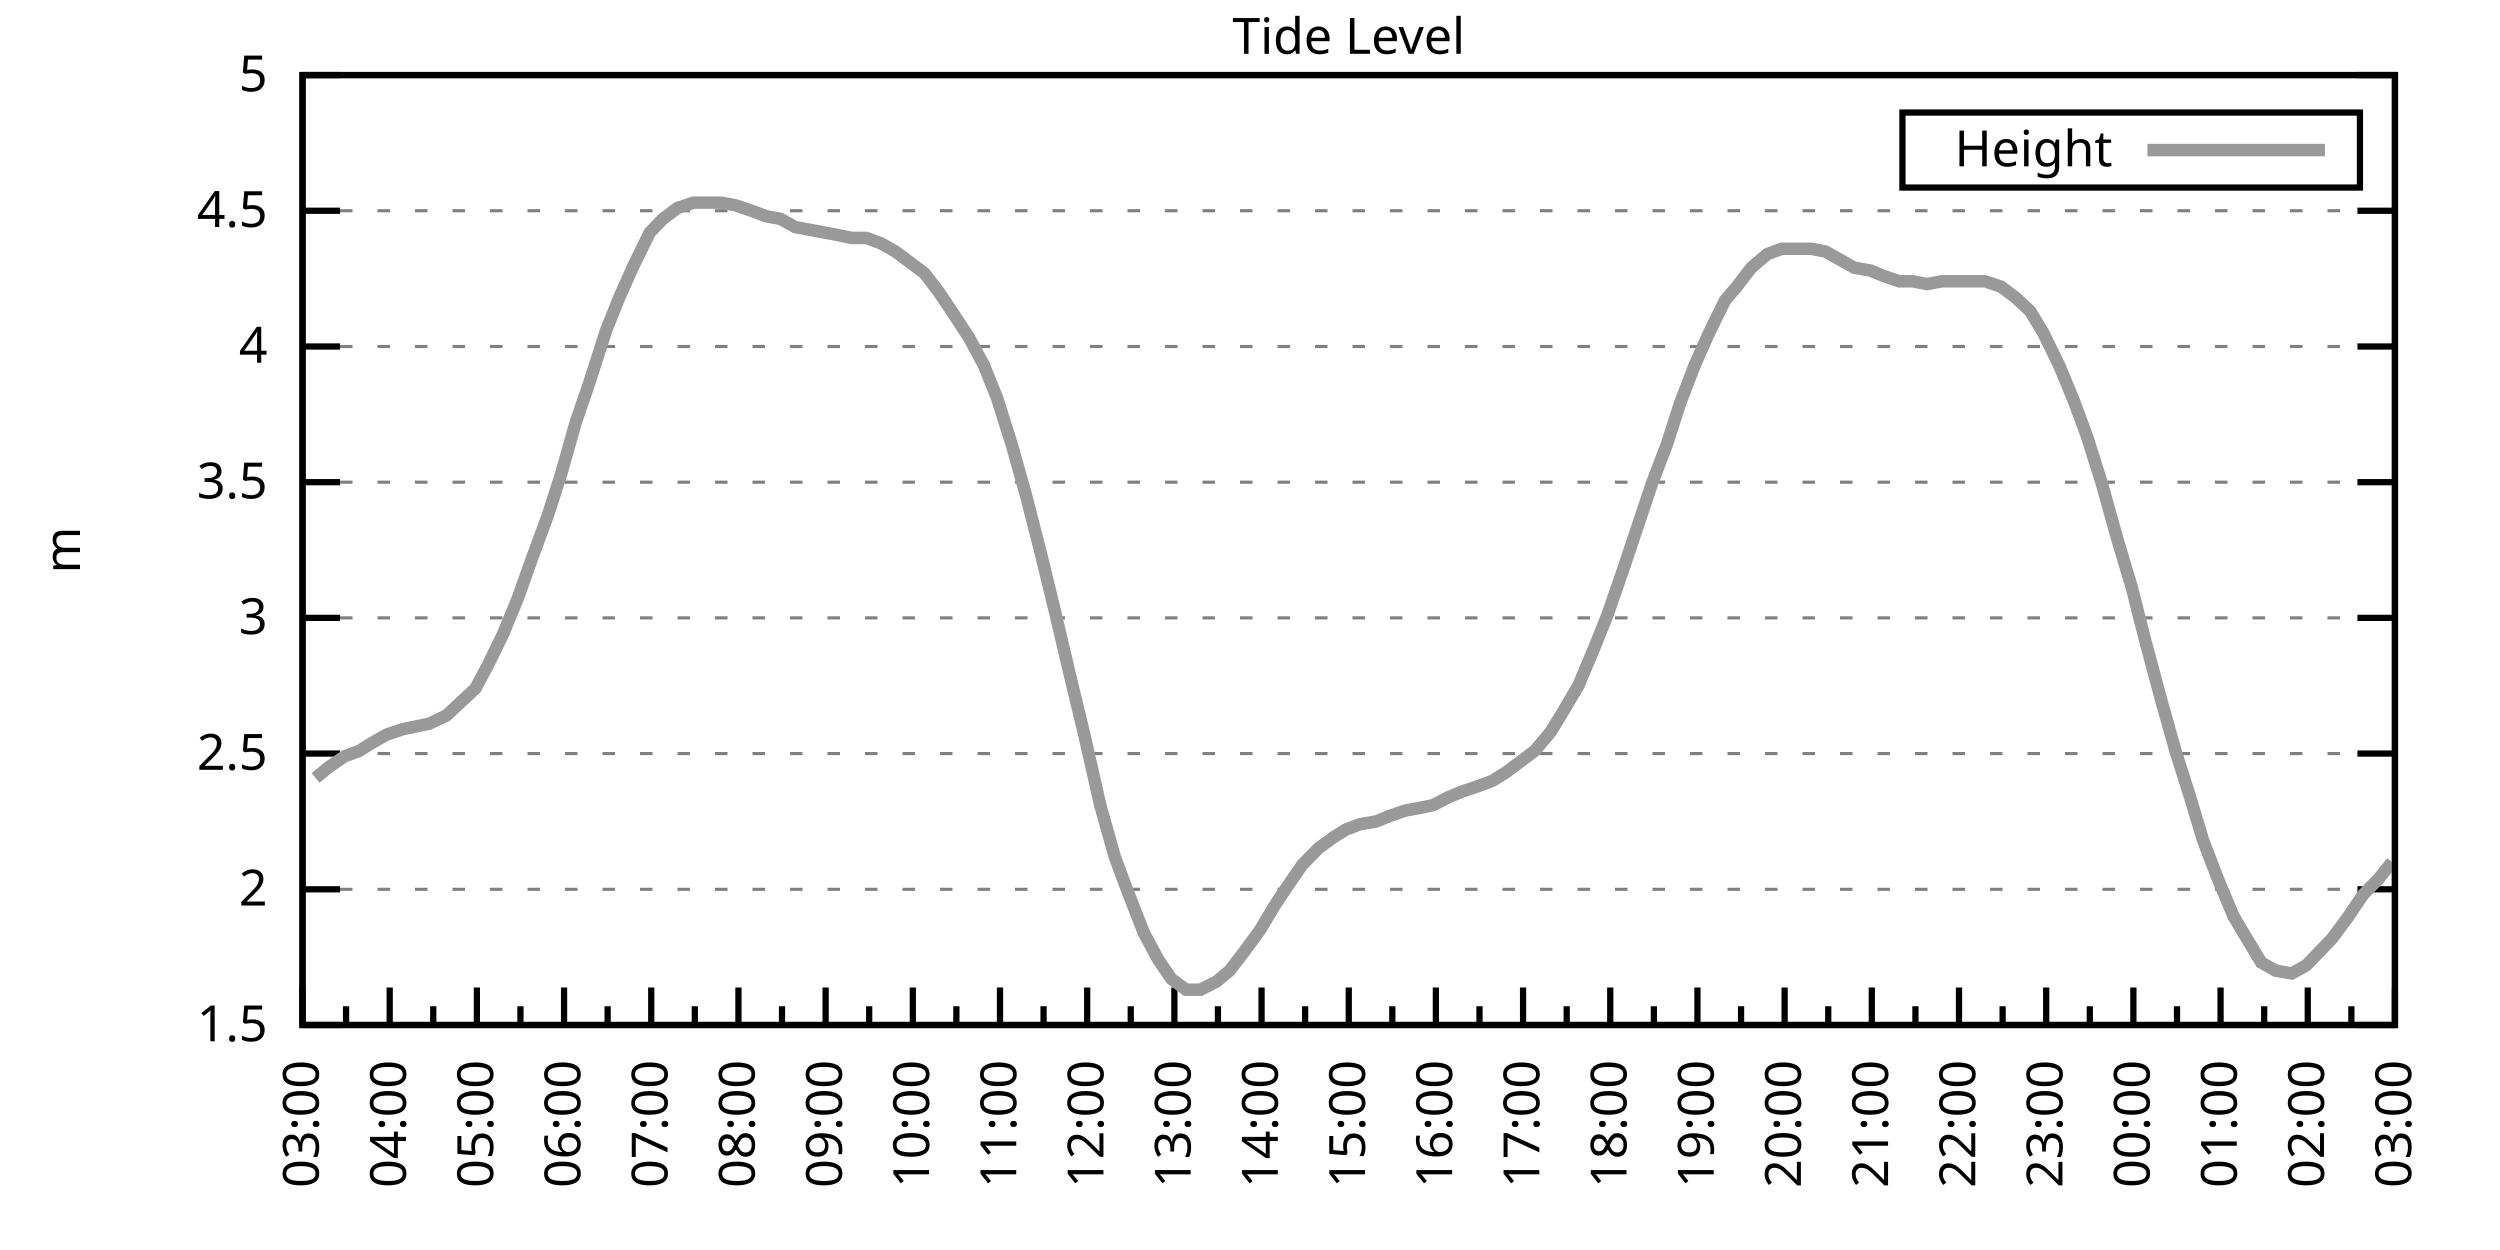
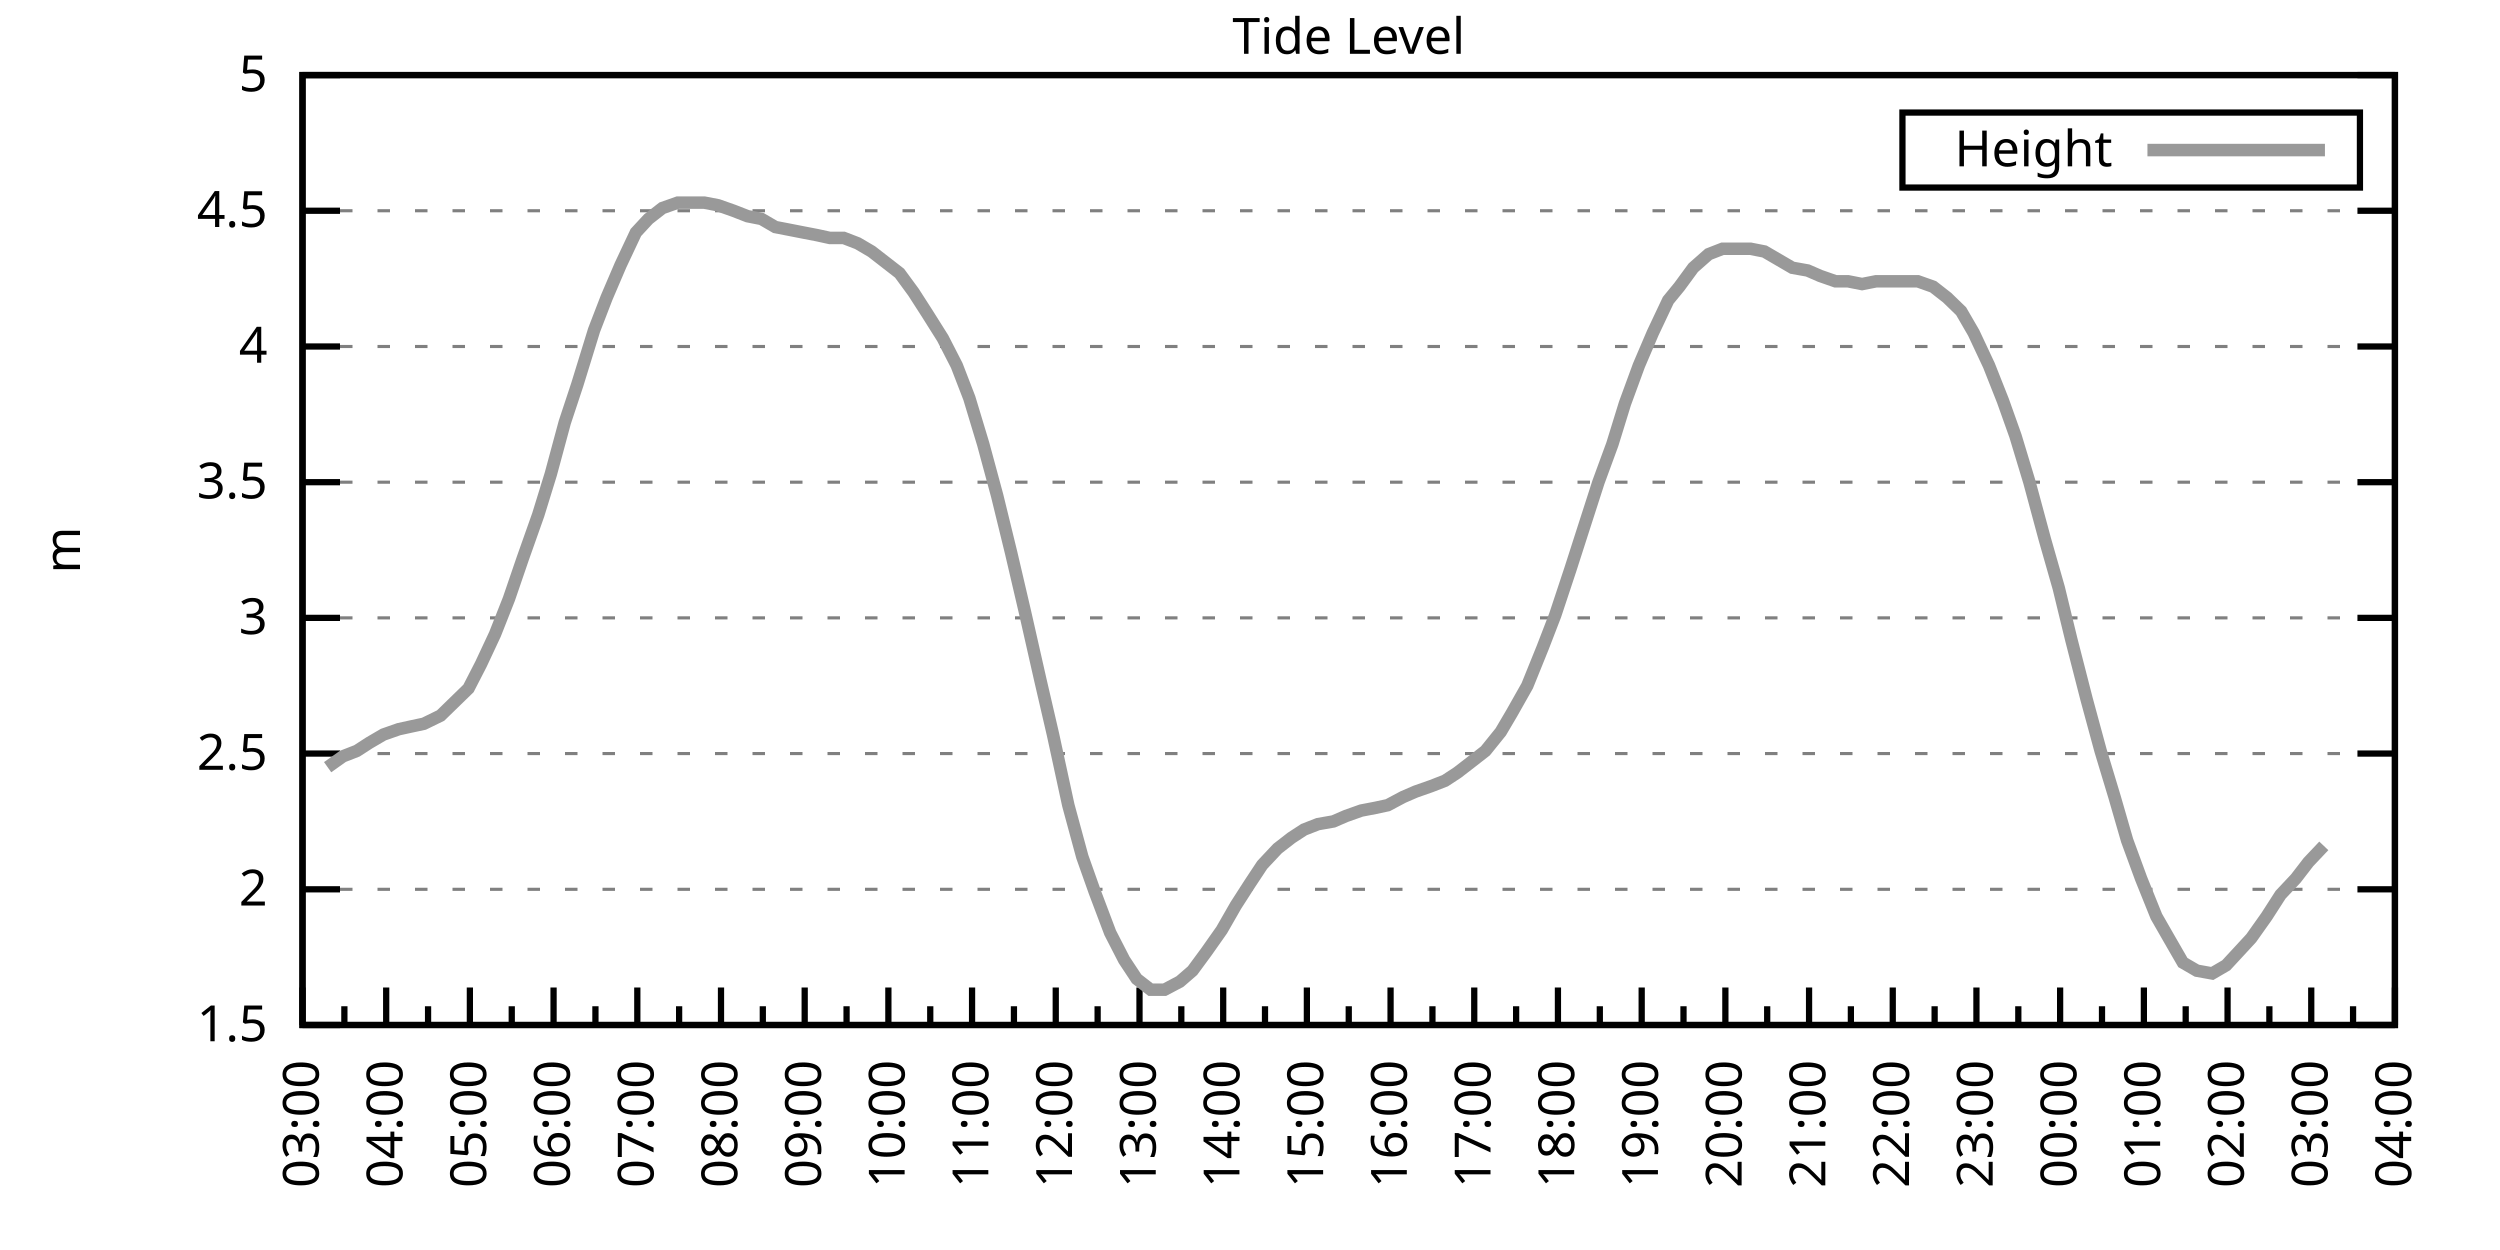
<svg xmlns="http://www.w3.org/2000/svg" xmlns:xlink="http://www.w3.org/1999/xlink" width="400" height="200" viewBox="0 0 400 200">
  <g id="gnuplot_canvas">
    <rect x="0" y="0" width="400" height="200" fill="none" />
    <defs>
      <circle id="gpDot" r="0.5" stroke-width="0.5" stroke="currentColor" />
      <path id="gpPt0" stroke-width="0.333" stroke="currentColor" d="M-1,0 h2 M0,-1 v2" />
      <path id="gpPt1" stroke-width="0.333" stroke="currentColor" d="M-1,-1 L1,1 M1,-1 L-1,1" />
      <path id="gpPt2" stroke-width="0.333" stroke="currentColor" d="M-1,0 L1,0 M0,-1 L0,1 M-1,-1 L1,1 M-1,1 L1,-1" />
      <rect id="gpPt3" stroke-width="0.333" stroke="currentColor" x="-1" y="-1" width="2" height="2" />
      <rect id="gpPt4" stroke-width="0.333" stroke="currentColor" fill="currentColor" x="-1" y="-1" width="2" height="2" />
      <circle id="gpPt5" stroke-width="0.333" stroke="currentColor" cx="0" cy="0" r="1" />
      <use xlink:href="#gpPt5" id="gpPt6" fill="currentColor" stroke="none" />
      <path id="gpPt7" stroke-width="0.333" stroke="currentColor" d="M0,-1.33 L-1.33,0.67 L1.33,0.67 z" />
      <use xlink:href="#gpPt7" id="gpPt8" fill="currentColor" stroke="none" />
      <use xlink:href="#gpPt7" id="gpPt9" stroke="currentColor" transform="rotate(180)" />
      <use xlink:href="#gpPt9" id="gpPt10" fill="currentColor" stroke="none" />
      <use xlink:href="#gpPt3" id="gpPt11" stroke="currentColor" transform="rotate(45)" />
      <use xlink:href="#gpPt11" id="gpPt12" fill="currentColor" stroke="none" />
      <path id="gpPt13" stroke-width="0.333" stroke="currentColor" d="M0,1.330 L1.265,0.411 L0.782,-1.067 L-0.782,-1.076 L-1.265,0.411 z" />
      <use xlink:href="#gpPt13" id="gpPt14" fill="currentColor" stroke="none" />
      <filter id="textbox" filterUnits="objectBoundingBox" x="0" y="0" height="1" width="1">
        <feFlood flood-color="white" flood-opacity="1" result="bgnd" />
        <feComposite in="SourceGraphic" in2="bgnd" operator="atop" />
      </filter>
      <filter id="greybox" filterUnits="objectBoundingBox" x="0" y="0" height="1" width="1">
        <feFlood flood-color="lightgrey" flood-opacity="1" result="grey" />
        <feComposite in="SourceGraphic" in2="grey" operator="atop" />
      </filter>
    </defs>
    <g fill="none" color="white" stroke="currentColor" stroke-width="1.00" stroke-linecap="butt" stroke-linejoin="miter">
</g>
    <g fill="none" color="black" stroke="currentColor" stroke-width="1.00" stroke-linecap="butt" stroke-linejoin="miter">
      <g stroke="none" shape-rendering="crispEdges">
        <polygon fill="rgb(255, 255, 255)" points="48.40,164.00 383.18,164.00 383.18,12.02 48.40,12.02 " />
      </g>
    </g>
    <g fill="none" color="black" stroke="currentColor" stroke-width="1.00" stroke-linecap="butt" stroke-linejoin="miter">
</g>
    <g fill="none" color="black" stroke="black" stroke-width="0.50" stroke-linecap="butt" stroke-linejoin="miter">
</g>
    <g fill="none" color="gray" stroke="currentColor" stroke-width="0.50" stroke-linecap="butt" stroke-linejoin="miter">
      <path stroke="gray" stroke-dasharray="2,4" class="gridline" d="M48.40,164.00 L383.19,164.00  " />
    </g>
    <g fill="none" color="gray" stroke="gray" stroke-width="1.00" stroke-linecap="butt" stroke-linejoin="miter">
</g>
    <g fill="none" color="black" stroke="currentColor" stroke-width="1.00" stroke-linecap="butt" stroke-linejoin="miter">
      <path stroke="black" d="M48.40,164.00 L54.40,164.00 M383.19,164.00 L377.19,164.00  " />
      <g transform="translate(42.80,166.60)" stroke="none" fill="black" font-family="Sans" font-size="8.00" text-anchor="end">
        <text>
          <tspan font-family="Sans"> 1.5</tspan>
        </text>
      </g>
    </g>
    <g fill="none" color="black" stroke="currentColor" stroke-width="1.00" stroke-linecap="butt" stroke-linejoin="miter">
</g>
    <g fill="none" color="black" stroke="black" stroke-width="0.50" stroke-linecap="butt" stroke-linejoin="miter">
</g>
    <g fill="none" color="gray" stroke="currentColor" stroke-width="0.50" stroke-linecap="butt" stroke-linejoin="miter">
      <path stroke="gray" stroke-dasharray="2,4" class="gridline" d="M48.40,142.29 L383.19,142.29  " />
    </g>
    <g fill="none" color="gray" stroke="gray" stroke-width="1.00" stroke-linecap="butt" stroke-linejoin="miter">
</g>
    <g fill="none" color="black" stroke="currentColor" stroke-width="1.00" stroke-linecap="butt" stroke-linejoin="miter">
      <path stroke="black" d="M48.40,142.29 L54.40,142.29 M383.19,142.29 L377.19,142.29  " />
      <g transform="translate(42.80,144.89)" stroke="none" fill="black" font-family="Sans" font-size="8.00" text-anchor="end">
        <text>
          <tspan font-family="Sans"> 2</tspan>
        </text>
      </g>
    </g>
    <g fill="none" color="black" stroke="currentColor" stroke-width="1.00" stroke-linecap="butt" stroke-linejoin="miter">
</g>
    <g fill="none" color="black" stroke="black" stroke-width="0.50" stroke-linecap="butt" stroke-linejoin="miter">
</g>
    <g fill="none" color="gray" stroke="currentColor" stroke-width="0.50" stroke-linecap="butt" stroke-linejoin="miter">
      <path stroke="gray" stroke-dasharray="2,4" class="gridline" d="M48.40,120.57 L383.19,120.57  " />
    </g>
    <g fill="none" color="gray" stroke="gray" stroke-width="1.00" stroke-linecap="butt" stroke-linejoin="miter">
</g>
    <g fill="none" color="black" stroke="currentColor" stroke-width="1.00" stroke-linecap="butt" stroke-linejoin="miter">
      <path stroke="black" d="M48.40,120.57 L54.40,120.57 M383.19,120.57 L377.19,120.57  " />
      <g transform="translate(42.80,123.17)" stroke="none" fill="black" font-family="Sans" font-size="8.00" text-anchor="end">
        <text>
          <tspan font-family="Sans"> 2.5</tspan>
        </text>
      </g>
    </g>
    <g fill="none" color="black" stroke="currentColor" stroke-width="1.00" stroke-linecap="butt" stroke-linejoin="miter">
</g>
    <g fill="none" color="black" stroke="black" stroke-width="0.50" stroke-linecap="butt" stroke-linejoin="miter">
</g>
    <g fill="none" color="gray" stroke="currentColor" stroke-width="0.50" stroke-linecap="butt" stroke-linejoin="miter">
      <path stroke="gray" stroke-dasharray="2,4" class="gridline" d="M48.40,98.86 L383.19,98.86  " />
    </g>
    <g fill="none" color="gray" stroke="gray" stroke-width="1.00" stroke-linecap="butt" stroke-linejoin="miter">
</g>
    <g fill="none" color="black" stroke="currentColor" stroke-width="1.00" stroke-linecap="butt" stroke-linejoin="miter">
      <path stroke="black" d="M48.40,98.86 L54.40,98.86 M383.19,98.86 L377.19,98.86  " />
      <g transform="translate(42.80,101.46)" stroke="none" fill="black" font-family="Sans" font-size="8.00" text-anchor="end">
        <text>
          <tspan font-family="Sans"> 3</tspan>
        </text>
      </g>
    </g>
    <g fill="none" color="black" stroke="currentColor" stroke-width="1.00" stroke-linecap="butt" stroke-linejoin="miter">
</g>
    <g fill="none" color="black" stroke="black" stroke-width="0.50" stroke-linecap="butt" stroke-linejoin="miter">
</g>
    <g fill="none" color="gray" stroke="currentColor" stroke-width="0.50" stroke-linecap="butt" stroke-linejoin="miter">
      <path stroke="gray" stroke-dasharray="2,4" class="gridline" d="M48.40,77.15 L383.19,77.15  " />
    </g>
    <g fill="none" color="gray" stroke="gray" stroke-width="1.00" stroke-linecap="butt" stroke-linejoin="miter">
</g>
    <g fill="none" color="black" stroke="currentColor" stroke-width="1.00" stroke-linecap="butt" stroke-linejoin="miter">
      <path stroke="black" d="M48.40,77.15 L54.40,77.15 M383.19,77.15 L377.19,77.15  " />
      <g transform="translate(42.80,79.75)" stroke="none" fill="black" font-family="Sans" font-size="8.00" text-anchor="end">
        <text>
          <tspan font-family="Sans"> 3.5</tspan>
        </text>
      </g>
    </g>
    <g fill="none" color="black" stroke="currentColor" stroke-width="1.00" stroke-linecap="butt" stroke-linejoin="miter">
</g>
    <g fill="none" color="black" stroke="black" stroke-width="0.50" stroke-linecap="butt" stroke-linejoin="miter">
</g>
    <g fill="none" color="gray" stroke="currentColor" stroke-width="0.50" stroke-linecap="butt" stroke-linejoin="miter">
      <path stroke="gray" stroke-dasharray="2,4" class="gridline" d="M48.40,55.44 L383.19,55.44  " />
    </g>
    <g fill="none" color="gray" stroke="gray" stroke-width="1.00" stroke-linecap="butt" stroke-linejoin="miter">
</g>
    <g fill="none" color="black" stroke="currentColor" stroke-width="1.00" stroke-linecap="butt" stroke-linejoin="miter">
      <path stroke="black" d="M48.40,55.44 L54.40,55.44 M383.19,55.44 L377.19,55.44  " />
      <g transform="translate(42.80,58.04)" stroke="none" fill="black" font-family="Sans" font-size="8.00" text-anchor="end">
        <text>
          <tspan font-family="Sans"> 4</tspan>
        </text>
      </g>
    </g>
    <g fill="none" color="black" stroke="currentColor" stroke-width="1.00" stroke-linecap="butt" stroke-linejoin="miter">
</g>
    <g fill="none" color="black" stroke="black" stroke-width="0.50" stroke-linecap="butt" stroke-linejoin="miter">
</g>
    <g fill="none" color="gray" stroke="currentColor" stroke-width="0.50" stroke-linecap="butt" stroke-linejoin="miter">
      <path stroke="gray" stroke-dasharray="2,4" class="gridline" d="M48.40,33.72 L383.19,33.72  " />
    </g>
    <g fill="none" color="gray" stroke="gray" stroke-width="1.00" stroke-linecap="butt" stroke-linejoin="miter">
</g>
    <g fill="none" color="black" stroke="currentColor" stroke-width="1.00" stroke-linecap="butt" stroke-linejoin="miter">
      <path stroke="black" d="M48.40,33.72 L54.40,33.72 M383.19,33.72 L377.19,33.72  " />
      <g transform="translate(42.80,36.32)" stroke="none" fill="black" font-family="Sans" font-size="8.00" text-anchor="end">
        <text>
          <tspan font-family="Sans"> 4.5</tspan>
        </text>
      </g>
    </g>
    <g fill="none" color="black" stroke="currentColor" stroke-width="1.00" stroke-linecap="butt" stroke-linejoin="miter">
</g>
    <g fill="none" color="black" stroke="black" stroke-width="0.50" stroke-linecap="butt" stroke-linejoin="miter">
</g>
    <g fill="none" color="gray" stroke="currentColor" stroke-width="0.50" stroke-linecap="butt" stroke-linejoin="miter">
      <path stroke="gray" stroke-dasharray="2,4" class="gridline" d="M48.40,12.01 L383.19,12.01  " />
    </g>
    <g fill="none" color="gray" stroke="gray" stroke-width="1.00" stroke-linecap="butt" stroke-linejoin="miter">
</g>
    <g fill="none" color="black" stroke="currentColor" stroke-width="1.00" stroke-linecap="butt" stroke-linejoin="miter">
      <path stroke="black" d="M48.40,12.01 L54.40,12.01 M383.19,12.01 L377.19,12.01  " />
      <g transform="translate(42.80,14.61)" stroke="none" fill="black" font-family="Sans" font-size="8.00" text-anchor="end">
        <text>
          <tspan font-family="Sans"> 5</tspan>
        </text>
      </g>
    </g>
    <g fill="none" color="black" stroke="currentColor" stroke-width="1.00" stroke-linecap="butt" stroke-linejoin="miter">
      <path stroke="black" d="M48.40,164.00 L48.40,158.00  " />
      <g transform="translate(51.00,169.60) rotate(270)" stroke="none" fill="black" font-family="Sans" font-size="8.00" text-anchor="end">
        <text>
          <tspan font-family="Sans">03:00</tspan>
        </text>
      </g>
    </g>
    <g fill="none" color="black" stroke="currentColor" stroke-width="1.00" stroke-linecap="butt" stroke-linejoin="miter">
-       <path stroke="black" d="M55.37,164.00 L55.37,161.00 M62.35,164.00 L62.35,158.00  " />
-       <g transform="translate(64.95,169.60) rotate(270)" stroke="none" fill="black" font-family="Sans" font-size="8.00" text-anchor="end">
+       <path stroke="black" d="M55.10,164.00 L55.10,161.00 M61.79,164.00 L61.79,158.00  " />
+       <g transform="translate(64.39,169.60) rotate(270)" stroke="none" fill="black" font-family="Sans" font-size="8.00" text-anchor="end">
        <text>
          <tspan font-family="Sans">04:00</tspan>
        </text>
      </g>
    </g>
    <g fill="none" color="black" stroke="currentColor" stroke-width="1.00" stroke-linecap="butt" stroke-linejoin="miter">
-       <path stroke="black" d="M69.32,164.00 L69.32,161.00 M76.30,164.00 L76.30,158.00  " />
-       <g transform="translate(78.90,169.60) rotate(270)" stroke="none" fill="black" font-family="Sans" font-size="8.00" text-anchor="end">
+       <path stroke="black" d="M68.49,164.00 L68.49,161.00 M75.18,164.00 L75.18,158.00  " />
+       <g transform="translate(77.78,169.60) rotate(270)" stroke="none" fill="black" font-family="Sans" font-size="8.00" text-anchor="end">
        <text>
          <tspan font-family="Sans">05:00</tspan>
        </text>
      </g>
    </g>
    <g fill="none" color="black" stroke="currentColor" stroke-width="1.00" stroke-linecap="butt" stroke-linejoin="miter">
-       <path stroke="black" d="M83.27,164.00 L83.27,161.00 M90.25,164.00 L90.25,158.00  " />
-       <g transform="translate(92.85,169.60) rotate(270)" stroke="none" fill="black" font-family="Sans" font-size="8.00" text-anchor="end">
+       <path stroke="black" d="M81.88,164.00 L81.88,161.00 M88.57,164.00 L88.57,158.00  " />
+       <g transform="translate(91.17,169.60) rotate(270)" stroke="none" fill="black" font-family="Sans" font-size="8.00" text-anchor="end">
        <text>
          <tspan font-family="Sans">06:00</tspan>
        </text>
      </g>
    </g>
    <g fill="none" color="black" stroke="currentColor" stroke-width="1.00" stroke-linecap="butt" stroke-linejoin="miter">
-       <path stroke="black" d="M97.22,164.00 L97.22,161.00 M104.20,164.00 L104.20,158.00  " />
-       <g transform="translate(106.80,169.60) rotate(270)" stroke="none" fill="black" font-family="Sans" font-size="8.00" text-anchor="end">
+       <path stroke="black" d="M95.27,164.00 L95.27,161.00 M101.97,164.00 L101.97,158.00  " />
+       <g transform="translate(104.57,169.60) rotate(270)" stroke="none" fill="black" font-family="Sans" font-size="8.00" text-anchor="end">
        <text>
          <tspan font-family="Sans">07:00</tspan>
        </text>
      </g>
    </g>
    <g fill="none" color="black" stroke="currentColor" stroke-width="1.00" stroke-linecap="butt" stroke-linejoin="miter">
-       <path stroke="black" d="M111.17,164.00 L111.17,161.00 M118.15,164.00 L118.15,158.00  " />
-       <g transform="translate(120.75,169.60) rotate(270)" stroke="none" fill="black" font-family="Sans" font-size="8.00" text-anchor="end">
+       <path stroke="black" d="M108.66,164.00 L108.66,161.00 M115.36,164.00 L115.36,158.00  " />
+       <g transform="translate(117.96,169.60) rotate(270)" stroke="none" fill="black" font-family="Sans" font-size="8.00" text-anchor="end">
        <text>
          <tspan font-family="Sans">08:00</tspan>
        </text>
      </g>
    </g>
    <g fill="none" color="black" stroke="currentColor" stroke-width="1.00" stroke-linecap="butt" stroke-linejoin="miter">
-       <path stroke="black" d="M125.12,164.00 L125.12,161.00 M132.10,164.00 L132.10,158.00  " />
-       <g transform="translate(134.70,169.60) rotate(270)" stroke="none" fill="black" font-family="Sans" font-size="8.00" text-anchor="end">
+       <path stroke="black" d="M122.05,164.00 L122.05,161.00 M128.75,164.00 L128.75,158.00  " />
+       <g transform="translate(131.35,169.60) rotate(270)" stroke="none" fill="black" font-family="Sans" font-size="8.00" text-anchor="end">
        <text>
          <tspan font-family="Sans">09:00</tspan>
        </text>
      </g>
    </g>
    <g fill="none" color="black" stroke="currentColor" stroke-width="1.00" stroke-linecap="butt" stroke-linejoin="miter">
-       <path stroke="black" d="M139.07,164.00 L139.07,161.00 M146.05,164.00 L146.05,158.00  " />
-       <g transform="translate(148.65,169.60) rotate(270)" stroke="none" fill="black" font-family="Sans" font-size="8.00" text-anchor="end">
+       <path stroke="black" d="M135.45,164.00 L135.45,161.00 M142.14,164.00 L142.14,158.00  " />
+       <g transform="translate(144.74,169.60) rotate(270)" stroke="none" fill="black" font-family="Sans" font-size="8.00" text-anchor="end">
        <text>
          <tspan font-family="Sans">10:00</tspan>
        </text>
      </g>
    </g>
    <g fill="none" color="black" stroke="currentColor" stroke-width="1.00" stroke-linecap="butt" stroke-linejoin="miter">
-       <path stroke="black" d="M153.02,164.00 L153.02,161.00 M160.00,164.00 L160.00,158.00  " />
-       <g transform="translate(162.60,169.60) rotate(270)" stroke="none" fill="black" font-family="Sans" font-size="8.00" text-anchor="end">
+       <path stroke="black" d="M148.84,164.00 L148.84,161.00 M155.53,164.00 L155.53,158.00  " />
+       <g transform="translate(158.13,169.60) rotate(270)" stroke="none" fill="black" font-family="Sans" font-size="8.00" text-anchor="end">
        <text>
          <tspan font-family="Sans">11:00</tspan>
        </text>
      </g>
    </g>
    <g fill="none" color="black" stroke="currentColor" stroke-width="1.00" stroke-linecap="butt" stroke-linejoin="miter">
-       <path stroke="black" d="M166.97,164.00 L166.97,161.00 M173.95,164.00 L173.95,158.00  " />
-       <g transform="translate(176.55,169.60) rotate(270)" stroke="none" fill="black" font-family="Sans" font-size="8.00" text-anchor="end">
+       <path stroke="black" d="M162.23,164.00 L162.23,161.00 M168.92,164.00 L168.92,158.00  " />
+       <g transform="translate(171.52,169.60) rotate(270)" stroke="none" fill="black" font-family="Sans" font-size="8.00" text-anchor="end">
        <text>
          <tspan font-family="Sans">12:00</tspan>
        </text>
      </g>
    </g>
    <g fill="none" color="black" stroke="currentColor" stroke-width="1.00" stroke-linecap="butt" stroke-linejoin="miter">
-       <path stroke="black" d="M180.92,164.00 L180.92,161.00 M187.90,164.00 L187.90,158.00  " />
-       <g transform="translate(190.50,169.60) rotate(270)" stroke="none" fill="black" font-family="Sans" font-size="8.00" text-anchor="end">
+       <path stroke="black" d="M175.62,164.00 L175.62,161.00 M182.32,164.00 L182.32,158.00  " />
+       <g transform="translate(184.92,169.60) rotate(270)" stroke="none" fill="black" font-family="Sans" font-size="8.00" text-anchor="end">
        <text>
          <tspan font-family="Sans">13:00</tspan>
        </text>
      </g>
    </g>
    <g fill="none" color="black" stroke="currentColor" stroke-width="1.00" stroke-linecap="butt" stroke-linejoin="miter">
-       <path stroke="black" d="M194.87,164.00 L194.87,161.00 M201.85,164.00 L201.85,158.00  " />
-       <g transform="translate(204.45,169.60) rotate(270)" stroke="none" fill="black" font-family="Sans" font-size="8.00" text-anchor="end">
+       <path stroke="black" d="M189.01,164.00 L189.01,161.00 M195.71,164.00 L195.71,158.00  " />
+       <g transform="translate(198.31,169.60) rotate(270)" stroke="none" fill="black" font-family="Sans" font-size="8.00" text-anchor="end">
        <text>
          <tspan font-family="Sans">14:00</tspan>
        </text>
      </g>
    </g>
    <g fill="none" color="black" stroke="currentColor" stroke-width="1.00" stroke-linecap="butt" stroke-linejoin="miter">
-       <path stroke="black" d="M208.82,164.00 L208.82,161.00 M215.80,164.00 L215.80,158.00  " />
-       <g transform="translate(218.40,169.60) rotate(270)" stroke="none" fill="black" font-family="Sans" font-size="8.00" text-anchor="end">
+       <path stroke="black" d="M202.40,164.00 L202.40,161.00 M209.10,164.00 L209.10,158.00  " />
+       <g transform="translate(211.70,169.60) rotate(270)" stroke="none" fill="black" font-family="Sans" font-size="8.00" text-anchor="end">
        <text>
          <tspan font-family="Sans">15:00</tspan>
        </text>
      </g>
    </g>
    <g fill="none" color="black" stroke="currentColor" stroke-width="1.00" stroke-linecap="butt" stroke-linejoin="miter">
-       <path stroke="black" d="M222.77,164.00 L222.77,161.00 M229.74,164.00 L229.74,158.00  " />
-       <g transform="translate(232.34,169.60) rotate(270)" stroke="none" fill="black" font-family="Sans" font-size="8.00" text-anchor="end">
+       <path stroke="black" d="M215.80,164.00 L215.80,161.00 M222.49,164.00 L222.49,158.00  " />
+       <g transform="translate(225.09,169.60) rotate(270)" stroke="none" fill="black" font-family="Sans" font-size="8.00" text-anchor="end">
        <text>
          <tspan font-family="Sans">16:00</tspan>
        </text>
      </g>
    </g>
    <g fill="none" color="black" stroke="currentColor" stroke-width="1.00" stroke-linecap="butt" stroke-linejoin="miter">
-       <path stroke="black" d="M236.72,164.00 L236.72,161.00 M243.69,164.00 L243.69,158.00  " />
-       <g transform="translate(246.29,169.60) rotate(270)" stroke="none" fill="black" font-family="Sans" font-size="8.00" text-anchor="end">
+       <path stroke="black" d="M229.19,164.00 L229.19,161.00 M235.88,164.00 L235.88,158.00  " />
+       <g transform="translate(238.48,169.60) rotate(270)" stroke="none" fill="black" font-family="Sans" font-size="8.00" text-anchor="end">
        <text>
          <tspan font-family="Sans">17:00</tspan>
        </text>
      </g>
    </g>
    <g fill="none" color="black" stroke="currentColor" stroke-width="1.00" stroke-linecap="butt" stroke-linejoin="miter">
-       <path stroke="black" d="M250.67,164.00 L250.67,161.00 M257.64,164.00 L257.64,158.00  " />
-       <g transform="translate(260.24,169.60) rotate(270)" stroke="none" fill="black" font-family="Sans" font-size="8.00" text-anchor="end">
+       <path stroke="black" d="M242.58,164.00 L242.58,161.00 M249.27,164.00 L249.27,158.00  " />
+       <g transform="translate(251.87,169.60) rotate(270)" stroke="none" fill="black" font-family="Sans" font-size="8.00" text-anchor="end">
        <text>
          <tspan font-family="Sans">18:00</tspan>
        </text>
      </g>
    </g>
    <g fill="none" color="black" stroke="currentColor" stroke-width="1.00" stroke-linecap="butt" stroke-linejoin="miter">
-       <path stroke="black" d="M264.62,164.00 L264.62,161.00 M271.59,164.00 L271.59,158.00  " />
-       <g transform="translate(274.19,169.60) rotate(270)" stroke="none" fill="black" font-family="Sans" font-size="8.00" text-anchor="end">
+       <path stroke="black" d="M255.97,164.00 L255.97,161.00 M262.67,164.00 L262.67,158.00  " />
+       <g transform="translate(265.27,169.60) rotate(270)" stroke="none" fill="black" font-family="Sans" font-size="8.00" text-anchor="end">
        <text>
          <tspan font-family="Sans">19:00</tspan>
        </text>
      </g>
    </g>
    <g fill="none" color="black" stroke="currentColor" stroke-width="1.00" stroke-linecap="butt" stroke-linejoin="miter">
-       <path stroke="black" d="M278.57,164.00 L278.57,161.00 M285.54,164.00 L285.54,158.00  " />
-       <g transform="translate(288.14,169.60) rotate(270)" stroke="none" fill="black" font-family="Sans" font-size="8.00" text-anchor="end">
+       <path stroke="black" d="M269.36,164.00 L269.36,161.00 M276.06,164.00 L276.06,158.00  " />
+       <g transform="translate(278.66,169.60) rotate(270)" stroke="none" fill="black" font-family="Sans" font-size="8.00" text-anchor="end">
        <text>
          <tspan font-family="Sans">20:00</tspan>
        </text>
      </g>
    </g>
    <g fill="none" color="black" stroke="currentColor" stroke-width="1.00" stroke-linecap="butt" stroke-linejoin="miter">
-       <path stroke="black" d="M292.52,164.00 L292.52,161.00 M299.49,164.00 L299.49,158.00  " />
-       <g transform="translate(302.09,169.60) rotate(270)" stroke="none" fill="black" font-family="Sans" font-size="8.00" text-anchor="end">
+       <path stroke="black" d="M282.75,164.00 L282.75,161.00 M289.45,164.00 L289.45,158.00  " />
+       <g transform="translate(292.05,169.60) rotate(270)" stroke="none" fill="black" font-family="Sans" font-size="8.00" text-anchor="end">
        <text>
          <tspan font-family="Sans">21:00</tspan>
        </text>
      </g>
    </g>
    <g fill="none" color="black" stroke="currentColor" stroke-width="1.00" stroke-linecap="butt" stroke-linejoin="miter">
-       <path stroke="black" d="M306.47,164.00 L306.47,161.00 M313.44,164.00 L313.44,158.00  " />
-       <g transform="translate(316.04,169.60) rotate(270)" stroke="none" fill="black" font-family="Sans" font-size="8.00" text-anchor="end">
+       <path stroke="black" d="M296.14,164.00 L296.14,161.00 M302.84,164.00 L302.84,158.00  " />
+       <g transform="translate(305.44,169.60) rotate(270)" stroke="none" fill="black" font-family="Sans" font-size="8.00" text-anchor="end">
        <text>
          <tspan font-family="Sans">22:00</tspan>
        </text>
      </g>
    </g>
    <g fill="none" color="black" stroke="currentColor" stroke-width="1.00" stroke-linecap="butt" stroke-linejoin="miter">
-       <path stroke="black" d="M320.42,164.00 L320.42,161.00 M327.39,164.00 L327.39,158.00  " />
-       <g transform="translate(329.99,169.60) rotate(270)" stroke="none" fill="black" font-family="Sans" font-size="8.00" text-anchor="end">
+       <path stroke="black" d="M309.54,164.00 L309.54,161.00 M316.23,164.00 L316.23,158.00  " />
+       <g transform="translate(318.83,169.60) rotate(270)" stroke="none" fill="black" font-family="Sans" font-size="8.00" text-anchor="end">
        <text>
          <tspan font-family="Sans">23:00</tspan>
        </text>
      </g>
    </g>
    <g fill="none" color="black" stroke="currentColor" stroke-width="1.00" stroke-linecap="butt" stroke-linejoin="miter">
-       <path stroke="black" d="M334.37,164.00 L334.37,161.00 M341.34,164.00 L341.34,158.00  " />
-       <g transform="translate(343.94,169.60) rotate(270)" stroke="none" fill="black" font-family="Sans" font-size="8.00" text-anchor="end">
+       <path stroke="black" d="M322.93,164.00 L322.93,161.00 M329.62,164.00 L329.62,158.00  " />
+       <g transform="translate(332.22,169.60) rotate(270)" stroke="none" fill="black" font-family="Sans" font-size="8.00" text-anchor="end">
        <text>
          <tspan font-family="Sans">00:00</tspan>
        </text>
      </g>
    </g>
    <g fill="none" color="black" stroke="currentColor" stroke-width="1.00" stroke-linecap="butt" stroke-linejoin="miter">
-       <path stroke="black" d="M348.32,164.00 L348.32,161.00 M355.29,164.00 L355.29,158.00  " />
-       <g transform="translate(357.89,169.60) rotate(270)" stroke="none" fill="black" font-family="Sans" font-size="8.00" text-anchor="end">
+       <path stroke="black" d="M336.32,164.00 L336.32,161.00 M343.02,164.00 L343.02,158.00  " />
+       <g transform="translate(345.62,169.60) rotate(270)" stroke="none" fill="black" font-family="Sans" font-size="8.00" text-anchor="end">
        <text>
          <tspan font-family="Sans">01:00</tspan>
        </text>
      </g>
    </g>
    <g fill="none" color="black" stroke="currentColor" stroke-width="1.00" stroke-linecap="butt" stroke-linejoin="miter">
-       <path stroke="black" d="M362.27,164.00 L362.27,161.00 M369.24,164.00 L369.24,158.00  " />
-       <g transform="translate(371.84,169.60) rotate(270)" stroke="none" fill="black" font-family="Sans" font-size="8.00" text-anchor="end">
+       <path stroke="black" d="M349.71,164.00 L349.71,161.00 M356.41,164.00 L356.41,158.00  " />
+       <g transform="translate(359.01,169.60) rotate(270)" stroke="none" fill="black" font-family="Sans" font-size="8.00" text-anchor="end">
        <text>
          <tspan font-family="Sans">02:00</tspan>
        </text>
      </g>
    </g>
    <g fill="none" color="black" stroke="currentColor" stroke-width="1.00" stroke-linecap="butt" stroke-linejoin="miter">
-       <path stroke="black" d="M376.22,164.00 L376.22,161.00 M383.19,164.00 L383.19,158.00  " />
+       <path stroke="black" d="M363.10,164.00 L363.10,161.00 M369.80,164.00 L369.80,158.00  " />
+       <g transform="translate(372.40,169.60) rotate(270)" stroke="none" fill="black" font-family="Sans" font-size="8.00" text-anchor="end">
+         <text>
+           <tspan font-family="Sans">03:00</tspan>
+         </text>
+       </g>
+     </g>
+     <g fill="none" color="black" stroke="currentColor" stroke-width="1.00" stroke-linecap="butt" stroke-linejoin="miter">
+       <path stroke="black" d="M376.49,164.00 L376.49,161.00 M383.19,164.00 L383.19,158.00  " />
      <g transform="translate(385.79,169.60) rotate(270)" stroke="none" fill="black" font-family="Sans" font-size="8.00" text-anchor="end">
        <text>
-           <tspan font-family="Sans">03:00</tspan>
+           <tspan font-family="Sans">04:00</tspan>
        </text>
      </g>
    </g>
    <g fill="none" color="black" stroke="currentColor" stroke-width="1.00" stroke-linecap="butt" stroke-linejoin="miter">
</g>
    <g fill="none" color="black" stroke="currentColor" stroke-width="1.00" stroke-linecap="butt" stroke-linejoin="miter">
      <path stroke="black" d="M48.40,12.01 L48.40,164.00 L383.19,164.00 L383.19,12.01 L48.40,12.01 Z  " />
    </g>
    <g fill="none" color="black" stroke="currentColor" stroke-width="1.00" stroke-linecap="butt" stroke-linejoin="miter">
      <g transform="translate(12.80,88.01) rotate(270)" stroke="none" fill="black" font-family="Sans" font-size="8.00" text-anchor="middle">
        <text>
          <tspan font-family="Sans">m</tspan>
        </text>
      </g>
    </g>
    <g fill="none" color="black" stroke="currentColor" stroke-width="1.00" stroke-linecap="butt" stroke-linejoin="miter">
</g>
    <g fill="none" color="black" stroke="currentColor" stroke-width="1.00" stroke-linecap="butt" stroke-linejoin="miter">
      <path stroke="black" d="M304.39,30.01 L304.39,18.01 L377.59,18.01 L377.59,30.01 L304.39,30.01 Z  " />
    </g>
    <g id="Tide_level_plot_1">
      <g fill="none" color="white" stroke="black" stroke-width="2.00" stroke-linecap="butt" stroke-linejoin="miter">
</g>
      <g fill="none" color="black" stroke="currentColor" stroke-width="2.00" stroke-linecap="butt" stroke-linejoin="miter">
        <g transform="translate(337.99,26.61)" stroke="none" fill="black" font-family="Sans" font-size="8.00" text-anchor="end">
          <text>
            <tspan font-family="Sans">Height</tspan>
          </text>
        </g>
      </g>
      <g fill="none" color="black" stroke="currentColor" stroke-width="2.00" stroke-linecap="butt" stroke-linejoin="miter">
-         <path stroke="rgb(153, 153, 153)" d="M343.59,24.01 L371.99,24.01 M50.49,124.48 L52.58,122.75 L55.14,121.01 L57.47,120.14 L59.56,118.84 L61.88,117.53   L64.44,116.67 L66.53,116.23 L68.63,115.80 L71.42,114.49 L73.74,112.32 L76.07,110.15 L78.16,106.24 L80.48,101.47   L82.81,95.82 L85.13,89.31 L87.69,82.36 L89.78,75.85 L92.11,67.59 L94.20,61.52 L96.99,52.83 L99.08,47.62   L101.41,42.41 L103.97,37.20 L106.06,35.03 L108.38,33.29 L110.94,32.42 L113.03,32.42 L115.36,32.42 L117.68,32.85   L120.24,33.72 L122.57,34.59 L124.89,35.03 L127.22,36.33 L129.54,36.76 L131.87,37.20 L134.19,37.63 L136.28,38.07   L138.61,38.07 L140.93,38.93 L143.26,40.24 L145.58,41.97 L147.91,43.71 L150.23,46.75 L152.56,50.22 L155.11,54.13   L157.44,58.48 L159.53,63.69 L161.86,71.07 L164.18,79.32 L166.51,88.44 L168.83,97.99 L171.39,108.85 L173.48,117.53   L176.04,128.83 L178.36,137.08 L180.46,142.72 L183.01,149.24 L185.34,153.58 L187.43,156.62 L189.76,158.35 L192.08,158.35   L194.64,157.05 L196.73,155.31 L199.06,152.28 L201.61,148.80 L203.94,144.89 L206.26,141.42 L208.36,138.38 L210.91,135.77   L213.24,134.04 L215.33,132.73 L217.65,131.86 L220.21,131.43 L222.30,130.56 L224.86,129.69 L227.19,129.26 L229.28,128.83   L231.84,127.52 L233.93,126.65 L236.49,125.79 L238.81,124.92 L240.90,123.61 L243.23,121.88 L245.55,120.14 L248.11,117.10   L249.97,114.06 L252.53,109.72 L255.09,103.64 L257.18,98.43 L259.74,91.04 L262.06,84.10 L264.39,77.15 L266.71,71.07   L268.80,64.56 L271.13,58.48 L273.45,53.26 L276.01,48.05 L277.87,45.88 L280.20,42.84 L282.75,40.67 L285.08,39.80   L287.40,39.80 L289.73,39.80 L292.05,40.24 L294.38,41.54 L296.70,42.84 L299.26,43.28 L301.35,44.15 L303.91,45.01   L306.00,45.01 L308.33,45.45 L310.65,45.01 L312.98,45.01 L315.30,45.01 L317.63,45.01 L320.18,45.88 L322.51,47.62   L324.83,49.79 L326.93,53.26 L329.48,58.48 L331.81,64.12 L333.90,69.77 L336.23,77.15 L338.78,86.27 L341.11,94.08   L343.20,102.34 L345.76,111.89 L348.08,120.14 L350.41,127.52 L352.50,134.47 L354.83,140.55 L357.38,146.63 L359.71,150.54   L361.80,154.01 L364.13,155.31 L366.68,155.75 L369.01,154.45 L371.10,152.28 L373.19,150.10 L375.75,146.63 L378.08,143.16   L380.63,140.55 L382.73,137.94  " />
+         <path stroke="rgb(153, 153, 153)" d="M343.59,24.01 L371.99,24.01 M52.42,122.75 L54.87,121.01 L57.10,120.14 L59.11,118.84 L61.35,117.53 L63.80,116.67   L65.81,116.23 L67.82,115.80 L70.50,114.49 L72.73,112.32 L74.96,110.15 L76.97,106.24 L79.20,101.47 L81.43,95.82   L83.66,89.31 L86.12,82.36 L88.13,75.85 L90.36,67.59 L92.37,61.52 L95.05,52.83 L97.06,47.62 L99.29,42.41   L101.74,37.20 L103.75,35.03 L105.98,33.29 L108.44,32.42 L110.45,32.42 L112.68,32.42 L114.91,32.85 L117.37,33.72   L119.60,34.59 L121.83,35.03 L124.06,36.33 L126.29,36.76 L128.53,37.20 L130.76,37.63 L132.77,38.07 L135.00,38.07   L137.23,38.93 L139.46,40.24 L141.69,41.97 L143.93,43.71 L146.16,46.75 L148.39,50.22 L150.85,54.13 L153.08,58.48   L155.09,63.69 L157.32,71.07 L159.55,79.32 L161.78,88.44 L164.01,97.99 L166.47,108.85 L168.48,117.53 L170.93,128.83   L173.17,137.08 L175.17,142.72 L177.63,149.24 L179.86,153.58 L181.87,156.62 L184.10,158.35 L186.33,158.35 L188.79,157.05   L190.80,155.31 L193.03,152.28 L195.48,148.80 L197.72,144.89 L199.95,141.42 L201.96,138.38 L204.41,135.77 L206.64,134.04   L208.65,132.73 L210.88,131.86 L213.34,131.43 L215.35,130.56 L217.80,129.69 L220.04,129.26 L222.04,128.83 L224.50,127.52   L226.51,126.65 L228.96,125.79 L231.20,124.92 L233.20,123.61 L235.44,121.88 L237.67,120.14 L240.12,117.10 L241.91,114.06   L244.36,109.72 L246.82,103.64 L248.83,98.43 L251.28,91.04 L253.51,84.10 L255.75,77.15 L257.98,71.07 L259.99,64.56   L262.22,58.48 L264.45,53.26 L266.91,48.05 L268.69,45.88 L270.92,42.84 L273.38,40.67 L275.61,39.80 L277.84,39.80   L280.07,39.80 L282.31,40.24 L284.54,41.54 L286.77,42.84 L289.23,43.28 L291.23,44.15 L293.69,45.01 L295.70,45.01   L297.93,45.45 L300.16,45.01 L302.39,45.01 L304.63,45.01 L306.86,45.01 L309.31,45.88 L311.54,47.62 L313.78,49.79   L315.79,53.26 L318.24,58.48 L320.47,64.12 L322.48,69.77 L324.71,77.15 L327.17,86.27 L329.40,94.08 L331.41,102.34   L333.86,111.89 L336.10,120.14 L338.33,127.52 L340.34,134.47 L342.57,140.55 L345.02,146.63 L347.26,150.54 L349.26,154.01   L351.50,155.31 L353.95,155.75 L356.18,154.45 L358.19,152.28 L360.20,150.10 L362.66,146.63 L364.89,143.16 L367.34,140.55   L369.35,137.94 L371.81,135.34  " />
      </g>
    </g>
    <g fill="none" color="black" stroke="currentColor" stroke-width="2.00" stroke-linecap="butt" stroke-linejoin="miter">
</g>
    <g fill="none" color="black" stroke="black" stroke-width="1.00" stroke-linecap="butt" stroke-linejoin="miter">
</g>
    <g fill="none" color="black" stroke="currentColor" stroke-width="1.00" stroke-linecap="butt" stroke-linejoin="miter">
      <path stroke="black" d="M48.40,12.01 L48.40,164.00 L383.19,164.00 L383.19,12.01 L48.40,12.01 Z  " />
    </g>
    <g fill="none" color="black" stroke="currentColor" stroke-width="1.00" stroke-linecap="butt" stroke-linejoin="miter">
      <g transform="translate(215.79,8.61)" stroke="none" fill="black" font-family="Sans" font-size="8.00" text-anchor="middle">
        <text>
          <tspan font-family="Sans">Tide Level</tspan>
        </text>
      </g>
    </g>
    <g fill="none" color="black" stroke="currentColor" stroke-width="1.00" stroke-linecap="butt" stroke-linejoin="miter">
</g>
  </g>
</svg>
